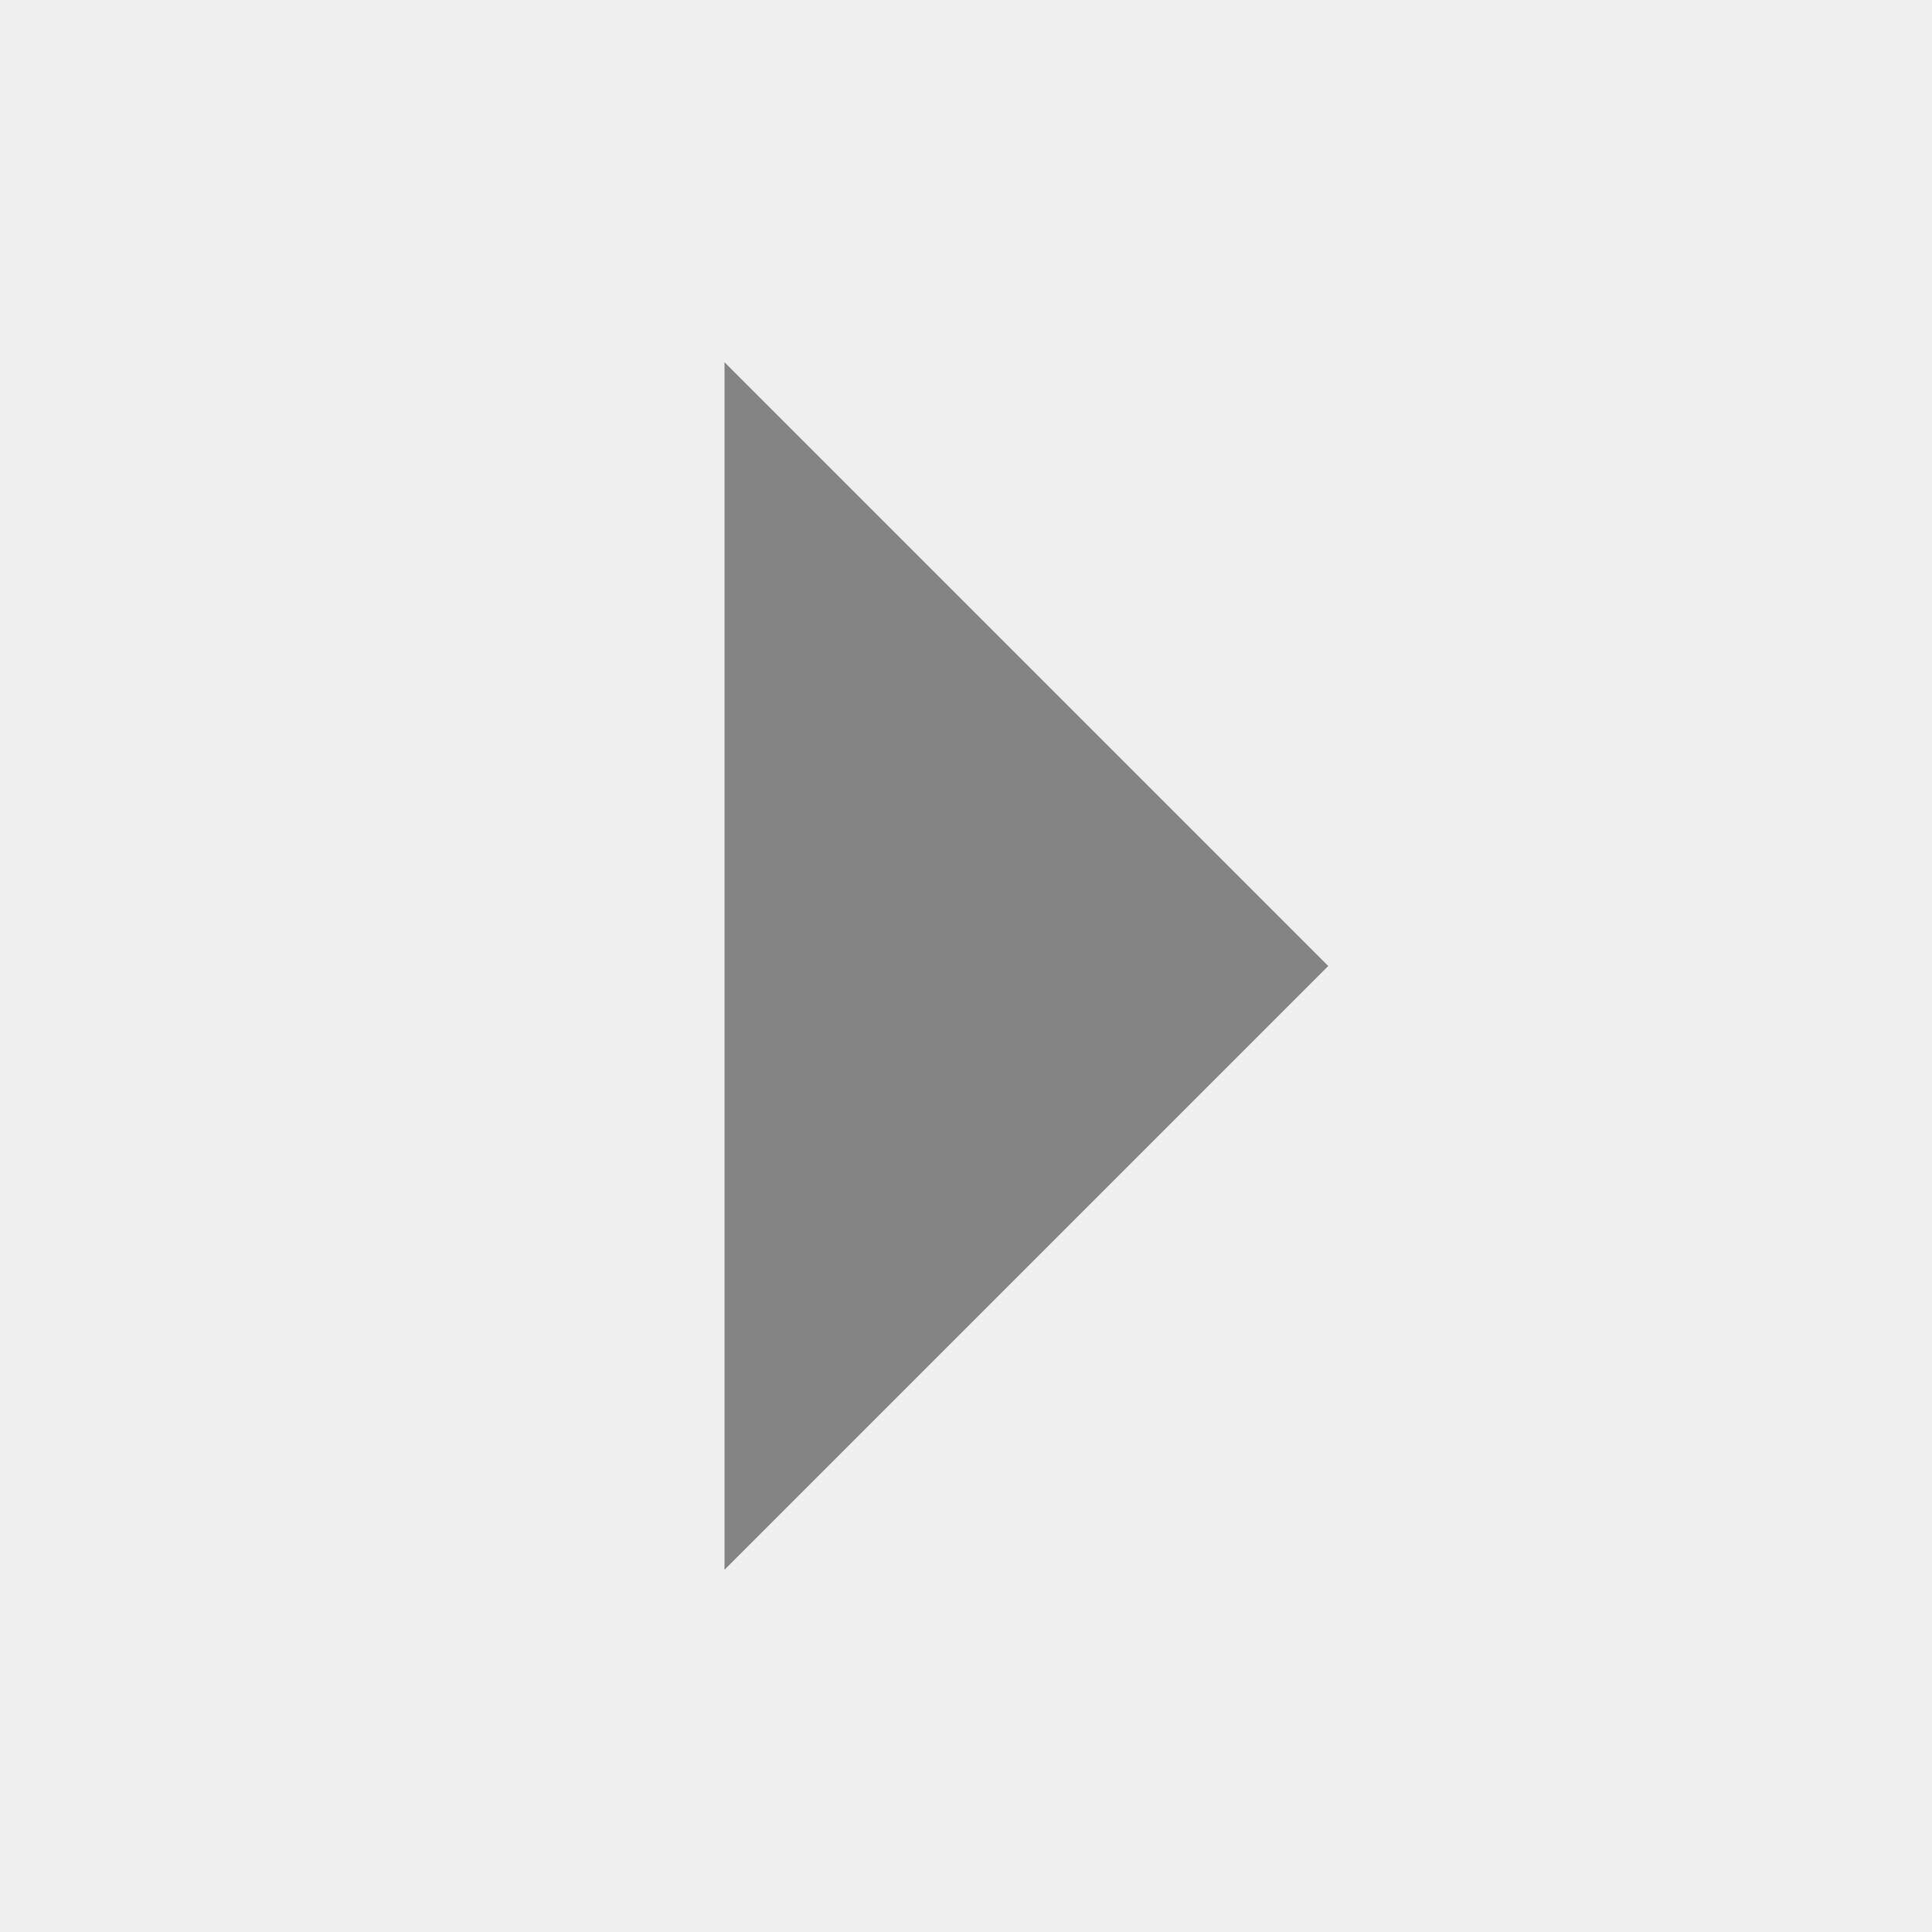
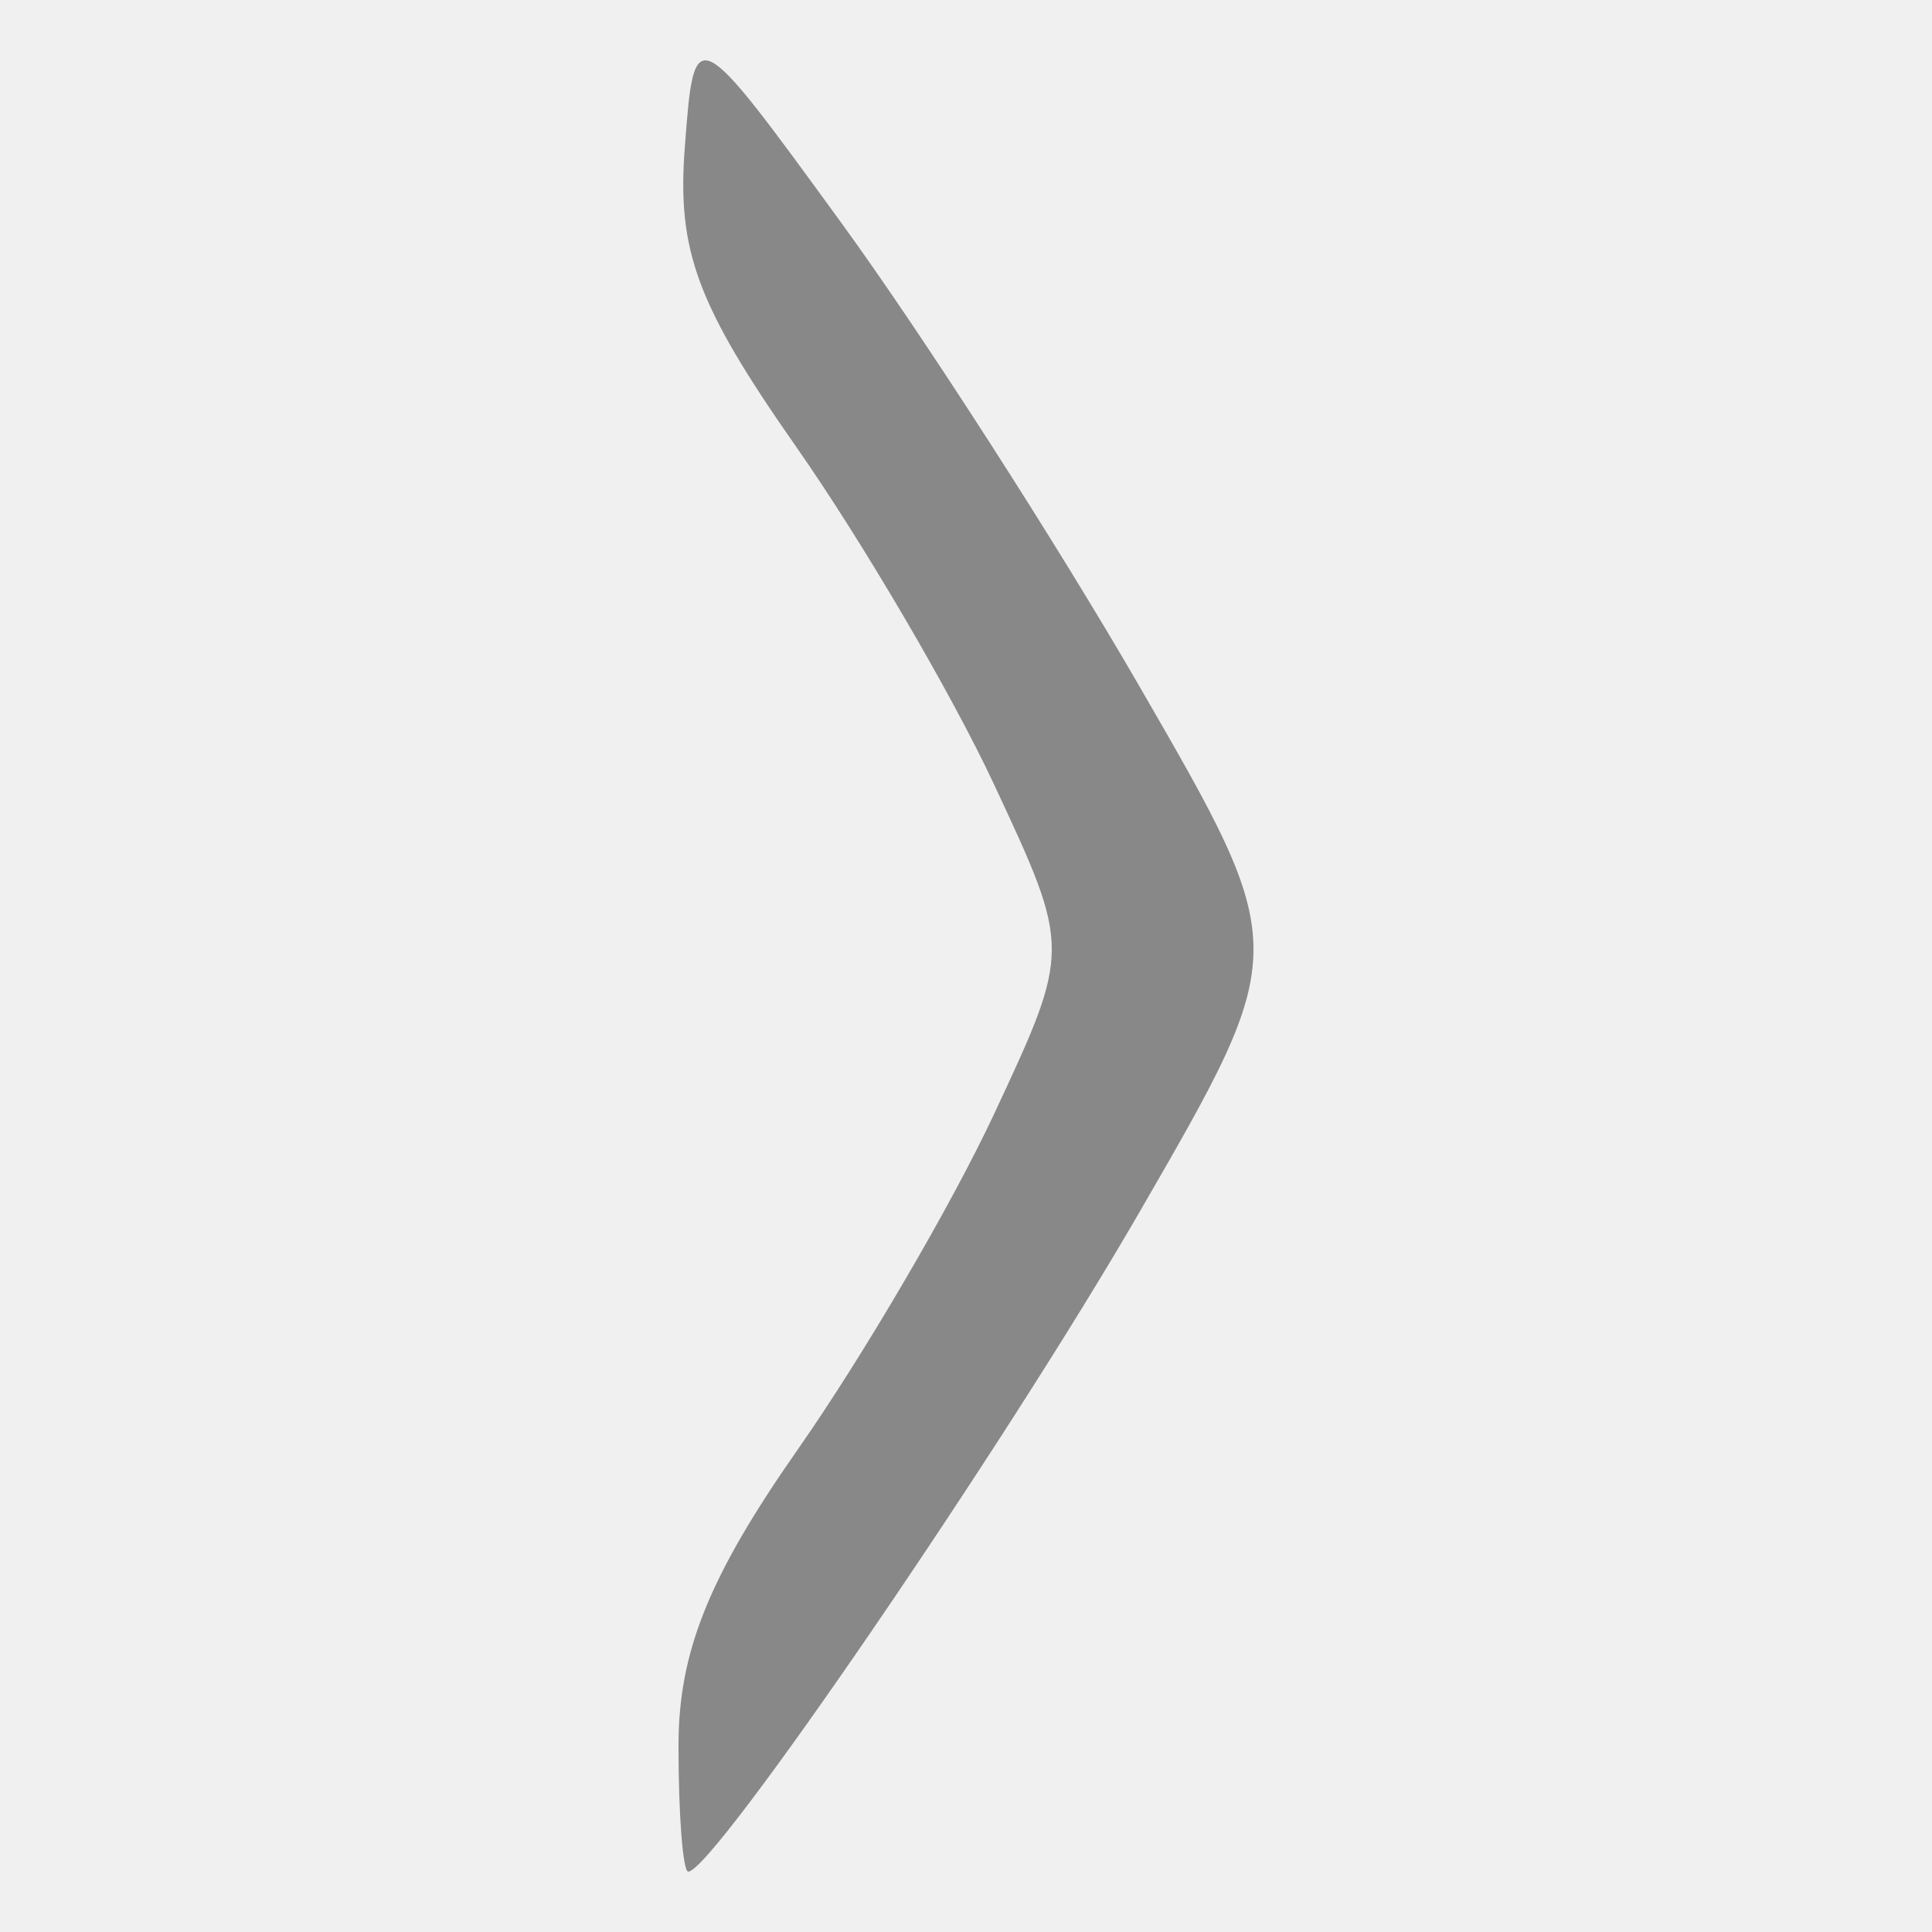
- <svg xmlns="http://www.w3.org/2000/svg" width="16" height="16" viewBox="0 0 16 16" fill="#606060" opacity="0.75">
-   <path d="M 6,3 V 13 L 11,8 Z" />
+ <svg xmlns="http://www.w3.org/2000/svg" width="16" height="16" viewBox="0 0 16 16" fill="#FFFFFF" opacity="0.75" version="1.1" id="svg4">
+   <defs id="defs8" />
+   <g id="g5088" transform="matrix(0.2634014,0,0,0.2634014,6.959719,-2.099366)" style="fill:#656565;fill-opacity:1">
+     <path style="fill:#656565;fill-opacity:1" d="m -5.09,62.86 c 0,-2.951 0.952,-5.317 3.75,-9.317 2.062,-2.949 4.839,-7.694 6.171,-10.544 2.421,-5.183 2.421,-5.183 0,-10.366 -1.332,-2.851 -4.132,-7.629 -6.223,-10.618 -3.116,-4.454 -3.747,-6.152 -3.5,-9.41 0.302,-3.975 0.302,-3.975 4.919,2.368 2.539,3.489 6.763,10.055 9.385,14.593 4.768,8.25 4.768,8.25 0,16.5 -4.277,7.401 -13.409,20.75 -14.195,20.75 -0.169,0 -0.307,-1.78 -0.307,-3.956 z" id="path5096" />
+   </g>
</svg>
